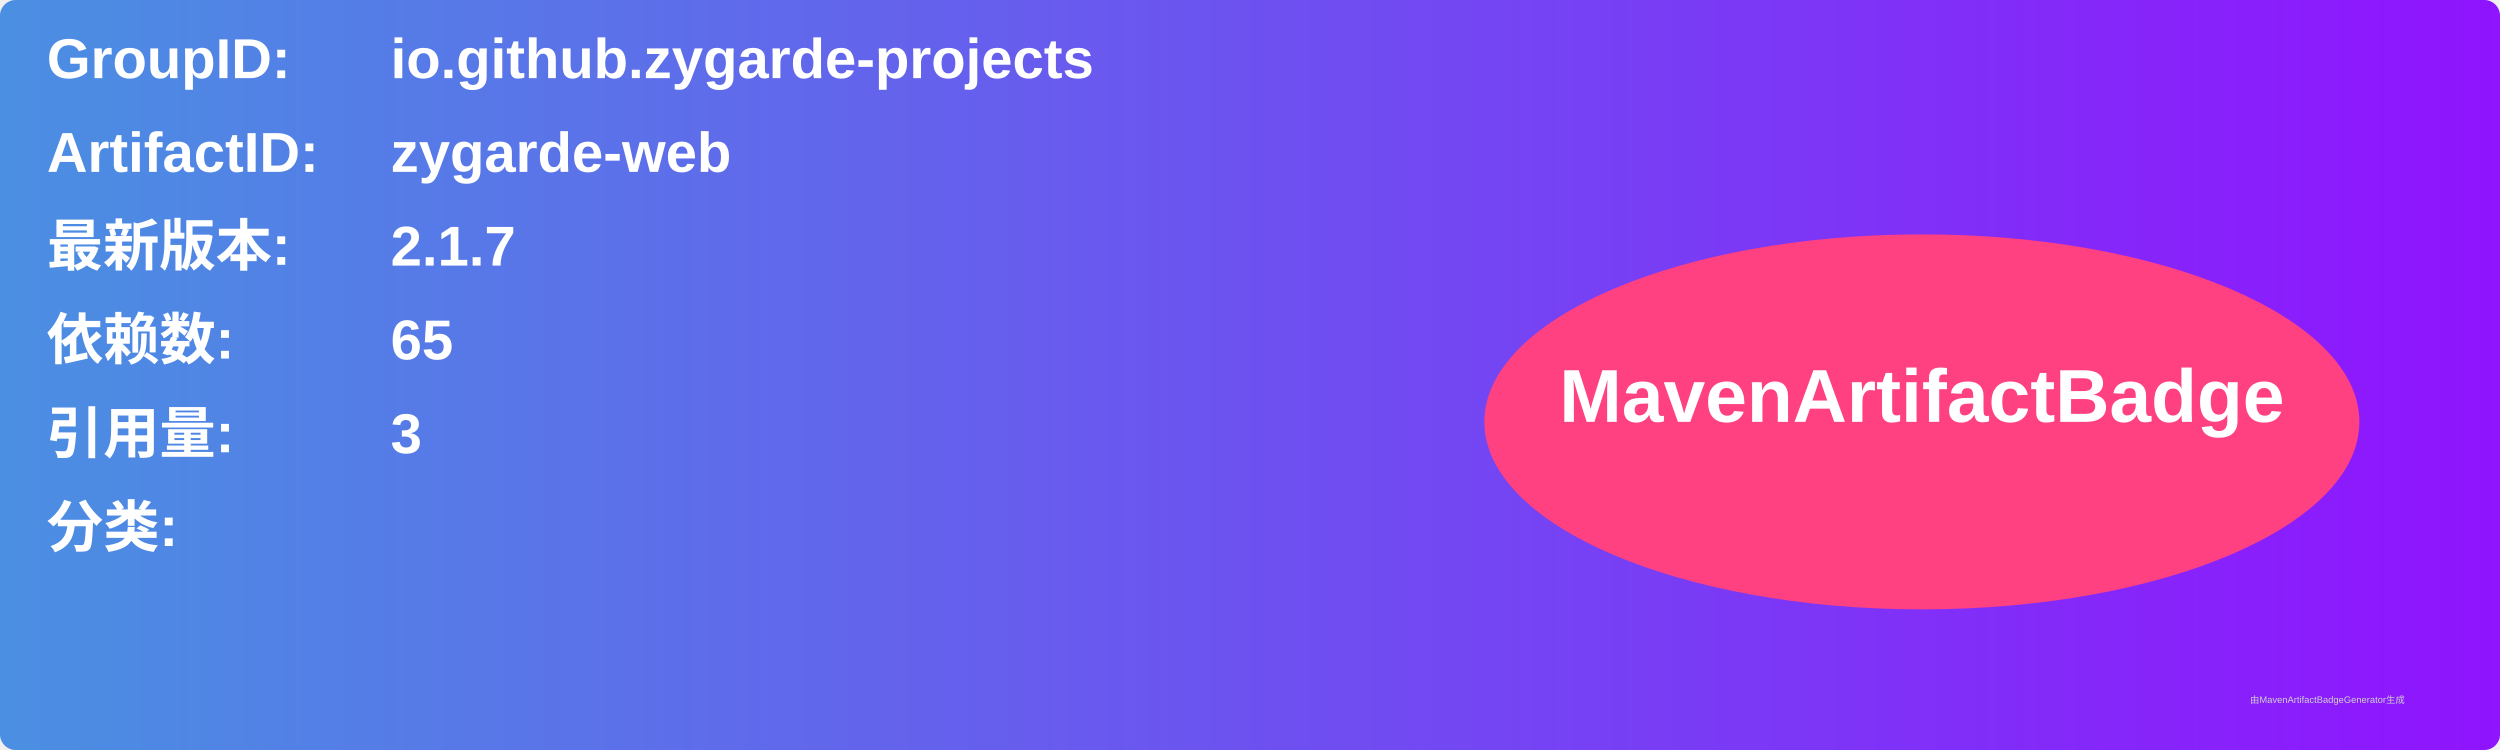
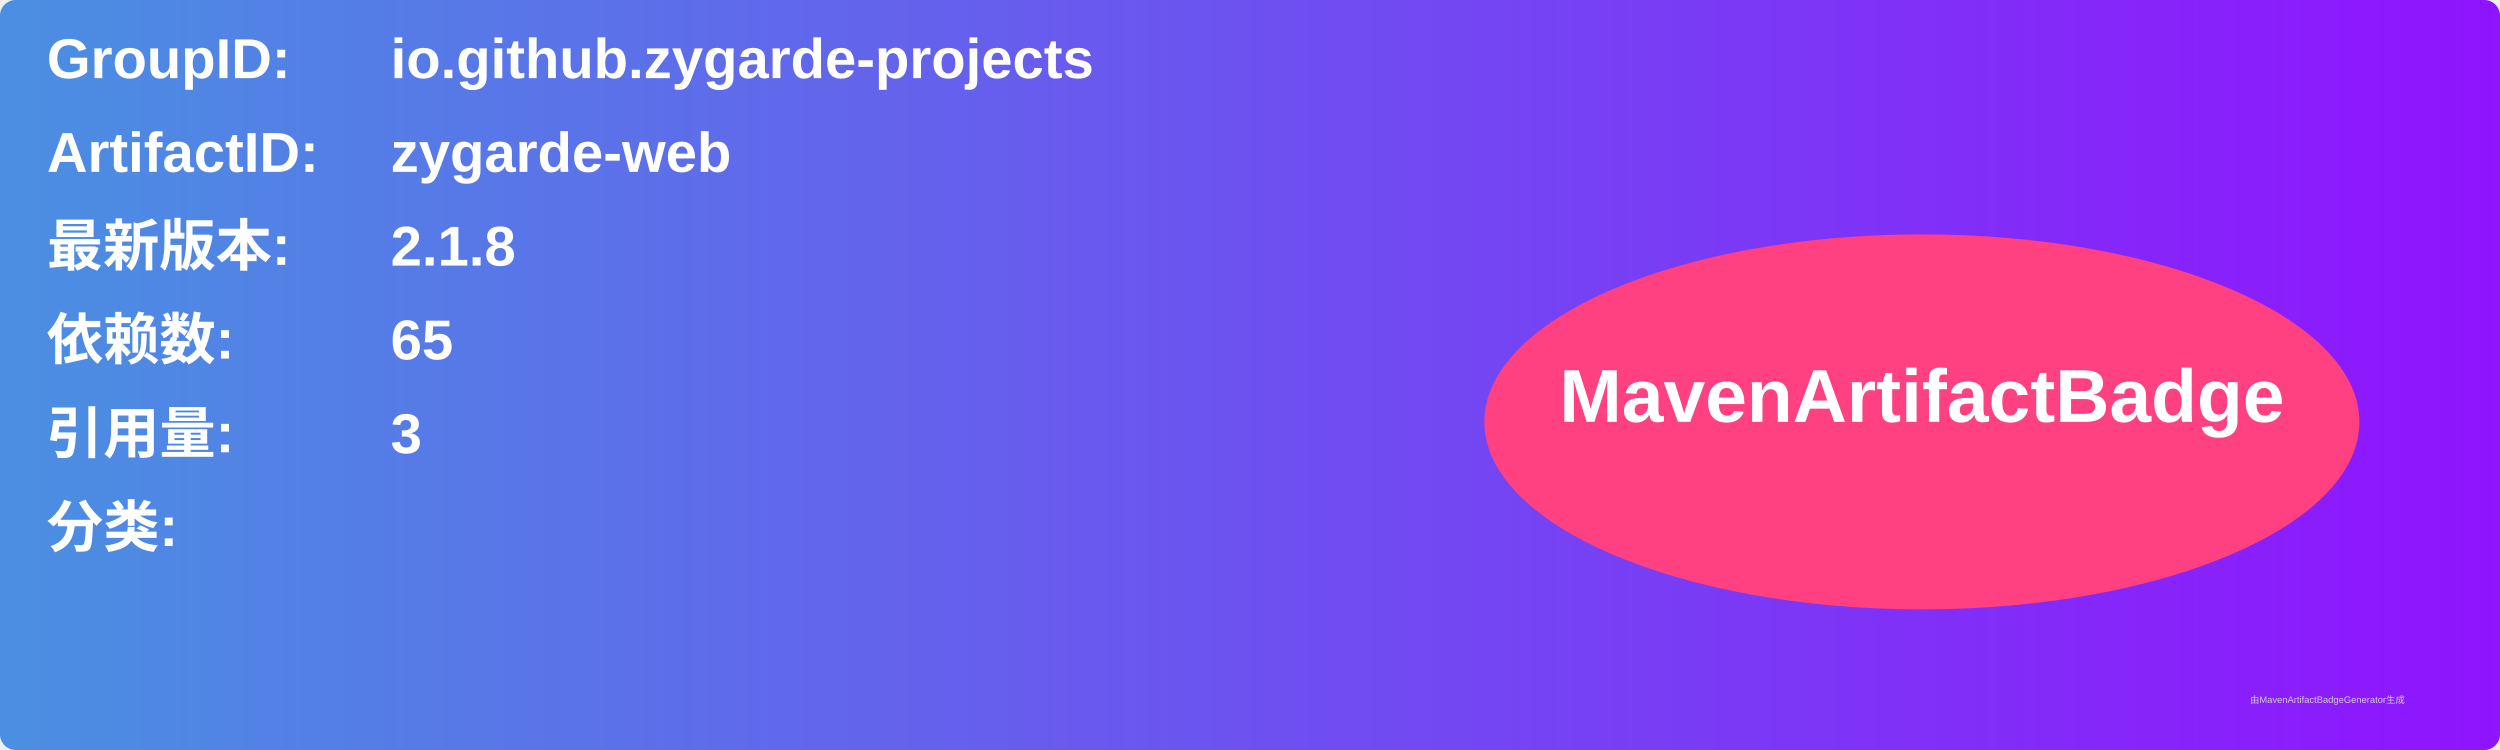
<svg xmlns="http://www.w3.org/2000/svg" width="800" height="240" viewBox="0 0 800 240">
  <linearGradient id="grad" x1="0%" y1="0%" x2="100%" y2="0%">
    <stop offset="0%" stop-color="#4a90e2" />
    <stop offset="100%" stop-color="#9013fe" />
  </linearGradient>
  <rect width="100%" height="100%" rx="5" ry="5" fill="url(#grad)" />
  <g transform="translate(15, 15)">
    <text x="0" y="10" font-family="Arial" font-size="18" fill="white" font-weight="bold" width="260">GroupID:</text>
    <text x="110" y="10" font-family="Arial" font-size="18" fill="white" font-weight="bold" width="460">io.github.zygarde-projects</text>
    <text x="0" y="40" font-family="Arial" font-size="18" fill="white" font-weight="bold" width="260">ArtifactID:</text>
    <text x="110" y="40" font-family="Arial" font-size="18" fill="white" font-weight="bold" width="460">zygarde-web</text>
    <text x="0" y="70" font-family="Arial" font-size="18" fill="white" font-weight="bold">最新版本:</text>
    <text x="110" y="70" font-family="Arial" font-size="18" fill="white" font-weight="bold">
-       <tspan font-weight="bold">2.1.7</tspan>
+       <tspan font-weight="bold">2.1.8</tspan>
    </text>
    <text x="0" y="100" font-family="Arial" font-size="18" fill="white" font-weight="bold">依赖数: </text>
    <text x="110" y="100" font-family="Arial" font-size="18" fill="white">
      <tspan font-weight="bold">65</tspan>
    </text>
    <text x="0" y="130" font-family="Arial" font-size="18" fill="white" font-weight="bold">引用量: </text>
    <text x="110" y="130" font-family="Arial" font-size="18" fill="white">
      <tspan font-weight="bold">3</tspan>
    </text>
    <text x="0" y="160" font-family="Arial" font-size="18" fill="white" font-weight="bold">分类:</text>
    <text x="10" y="190" font-family="Arial" font-size="10" fill="white">
      <tspan font-weight="bold" />
    </text>
    <ellipse cx="600" cy="120" rx="140" ry="60" fill="#ff4081" />
    <text x="600" y="120" text-anchor="middle" font-family="Arial" font-size="24" fill="white" font-weight="bold">MavenArtifactBadge</text>
  </g>
  <text x="720" y="225" font-family="Arial" font-size="3" fill="#d0d0d0">由MavenArtifactBadgeGenerator生成</text>
</svg>
